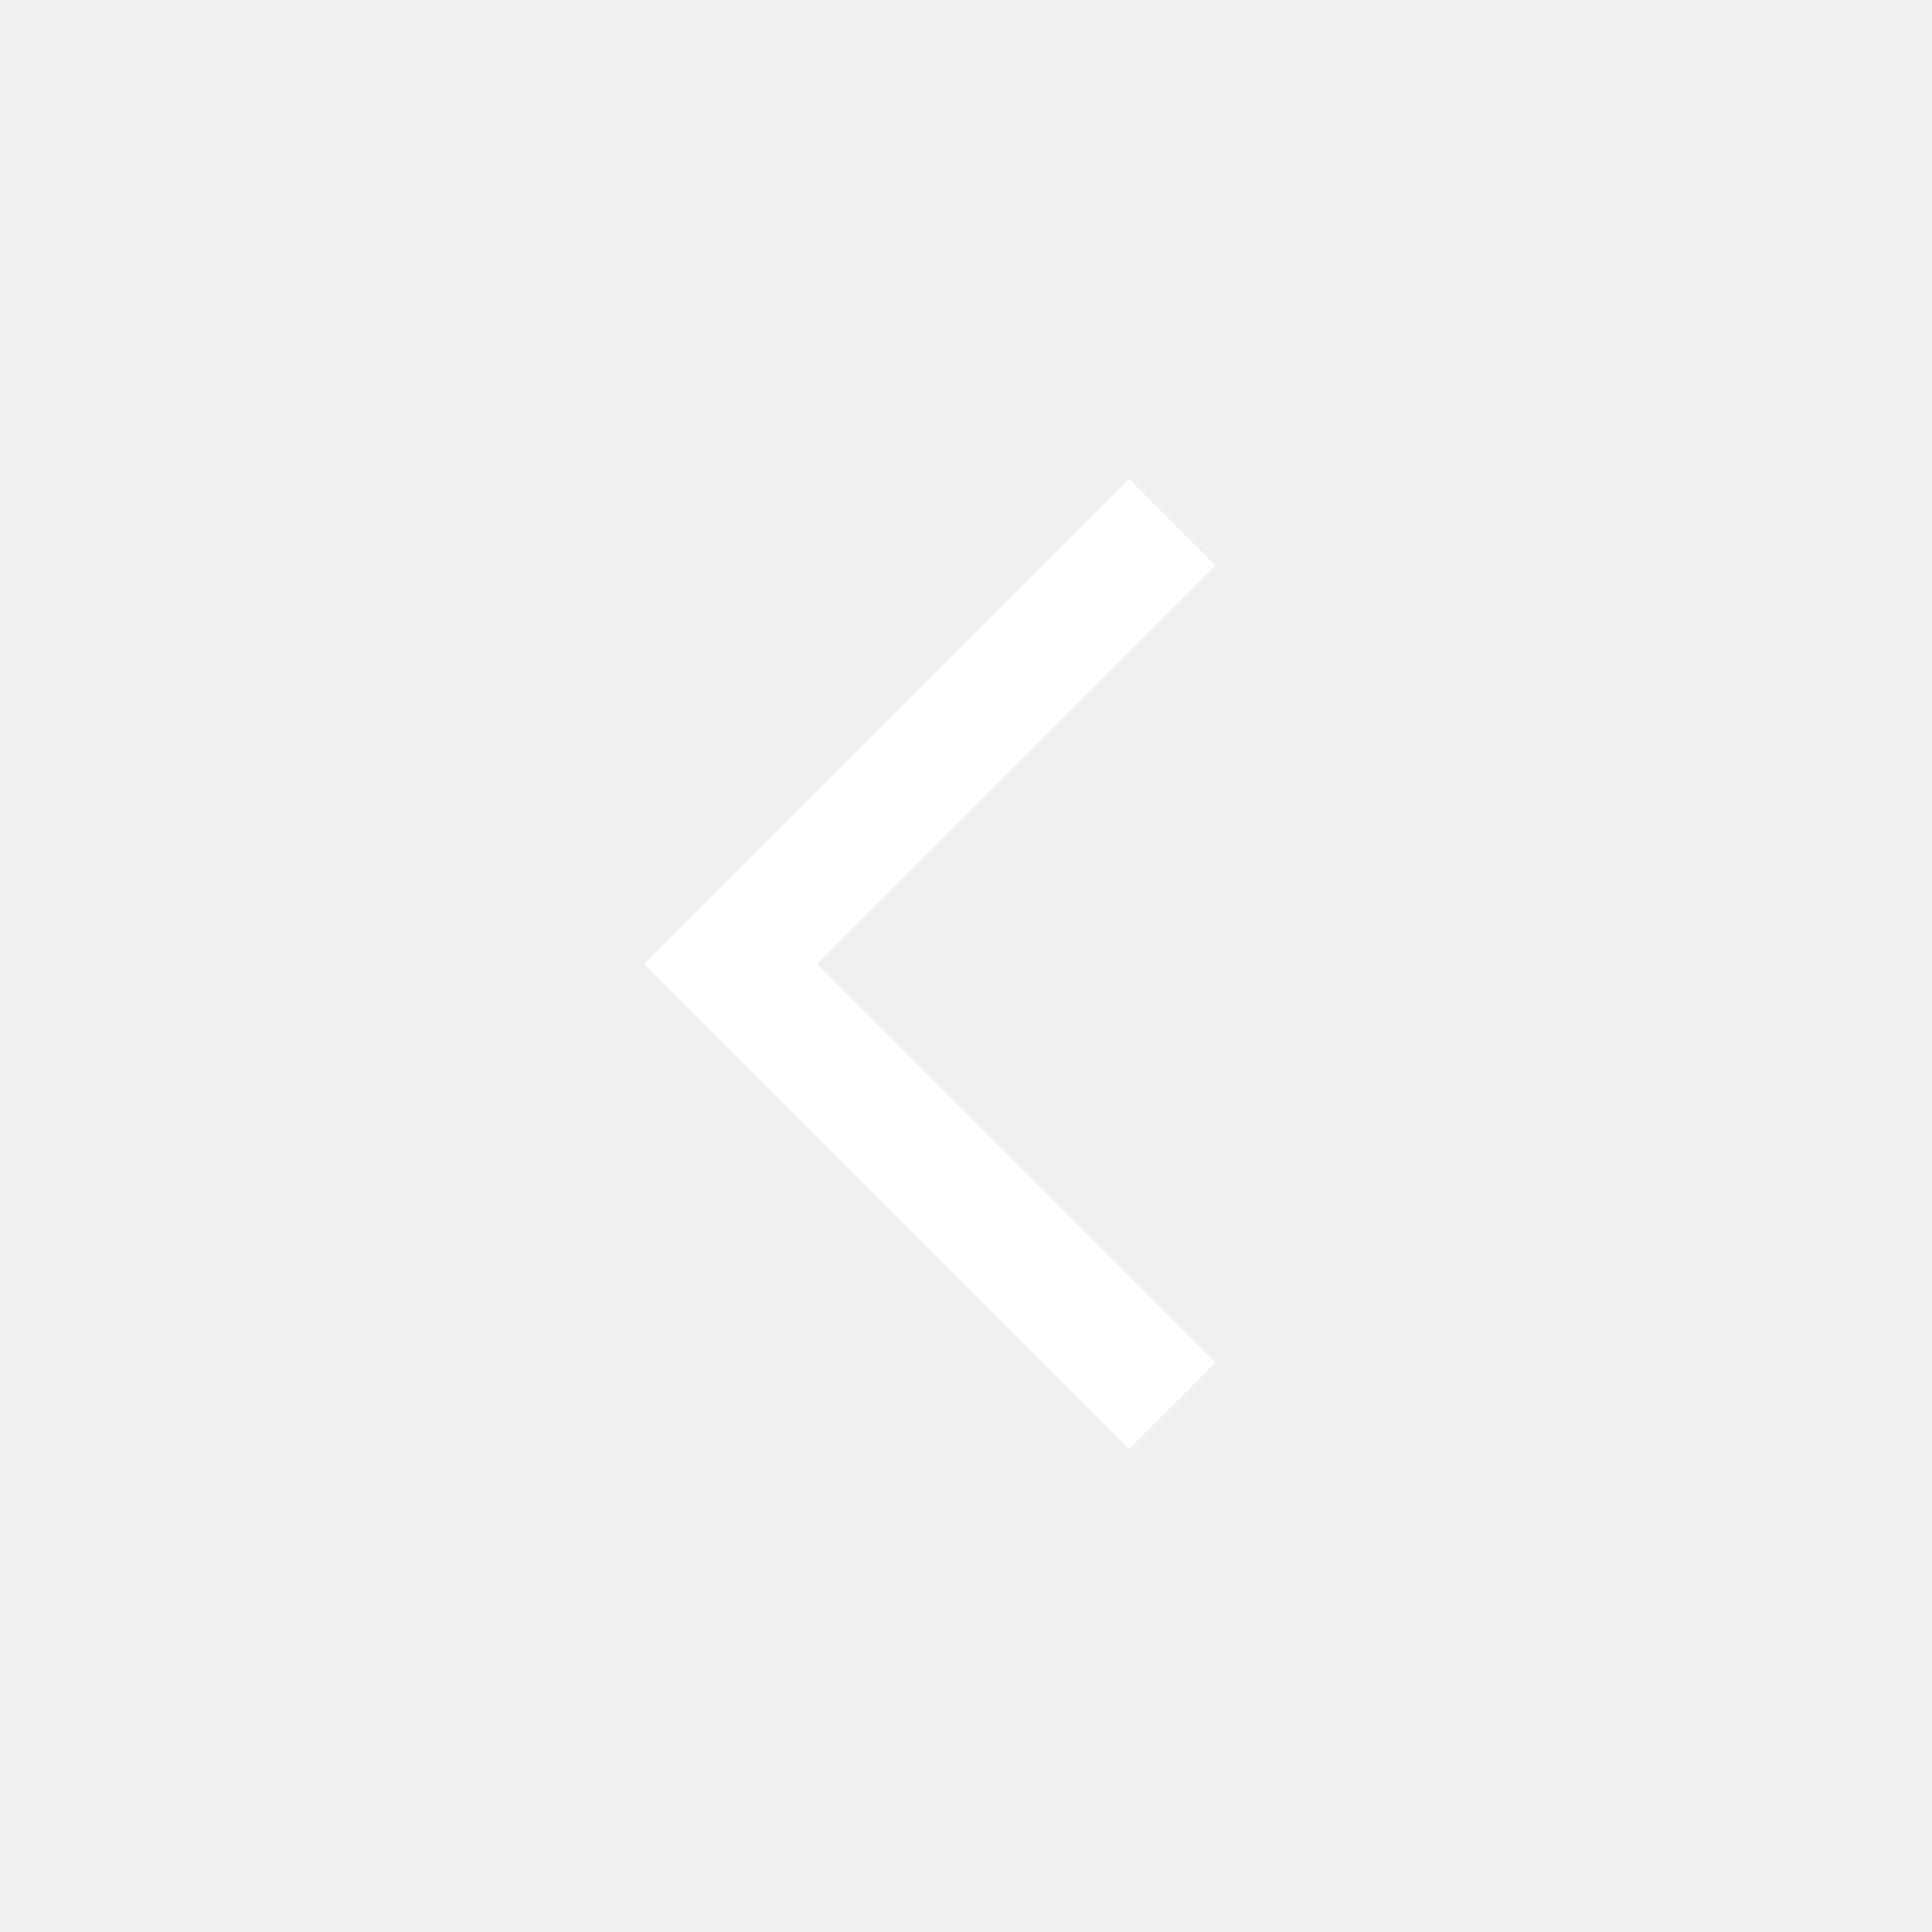
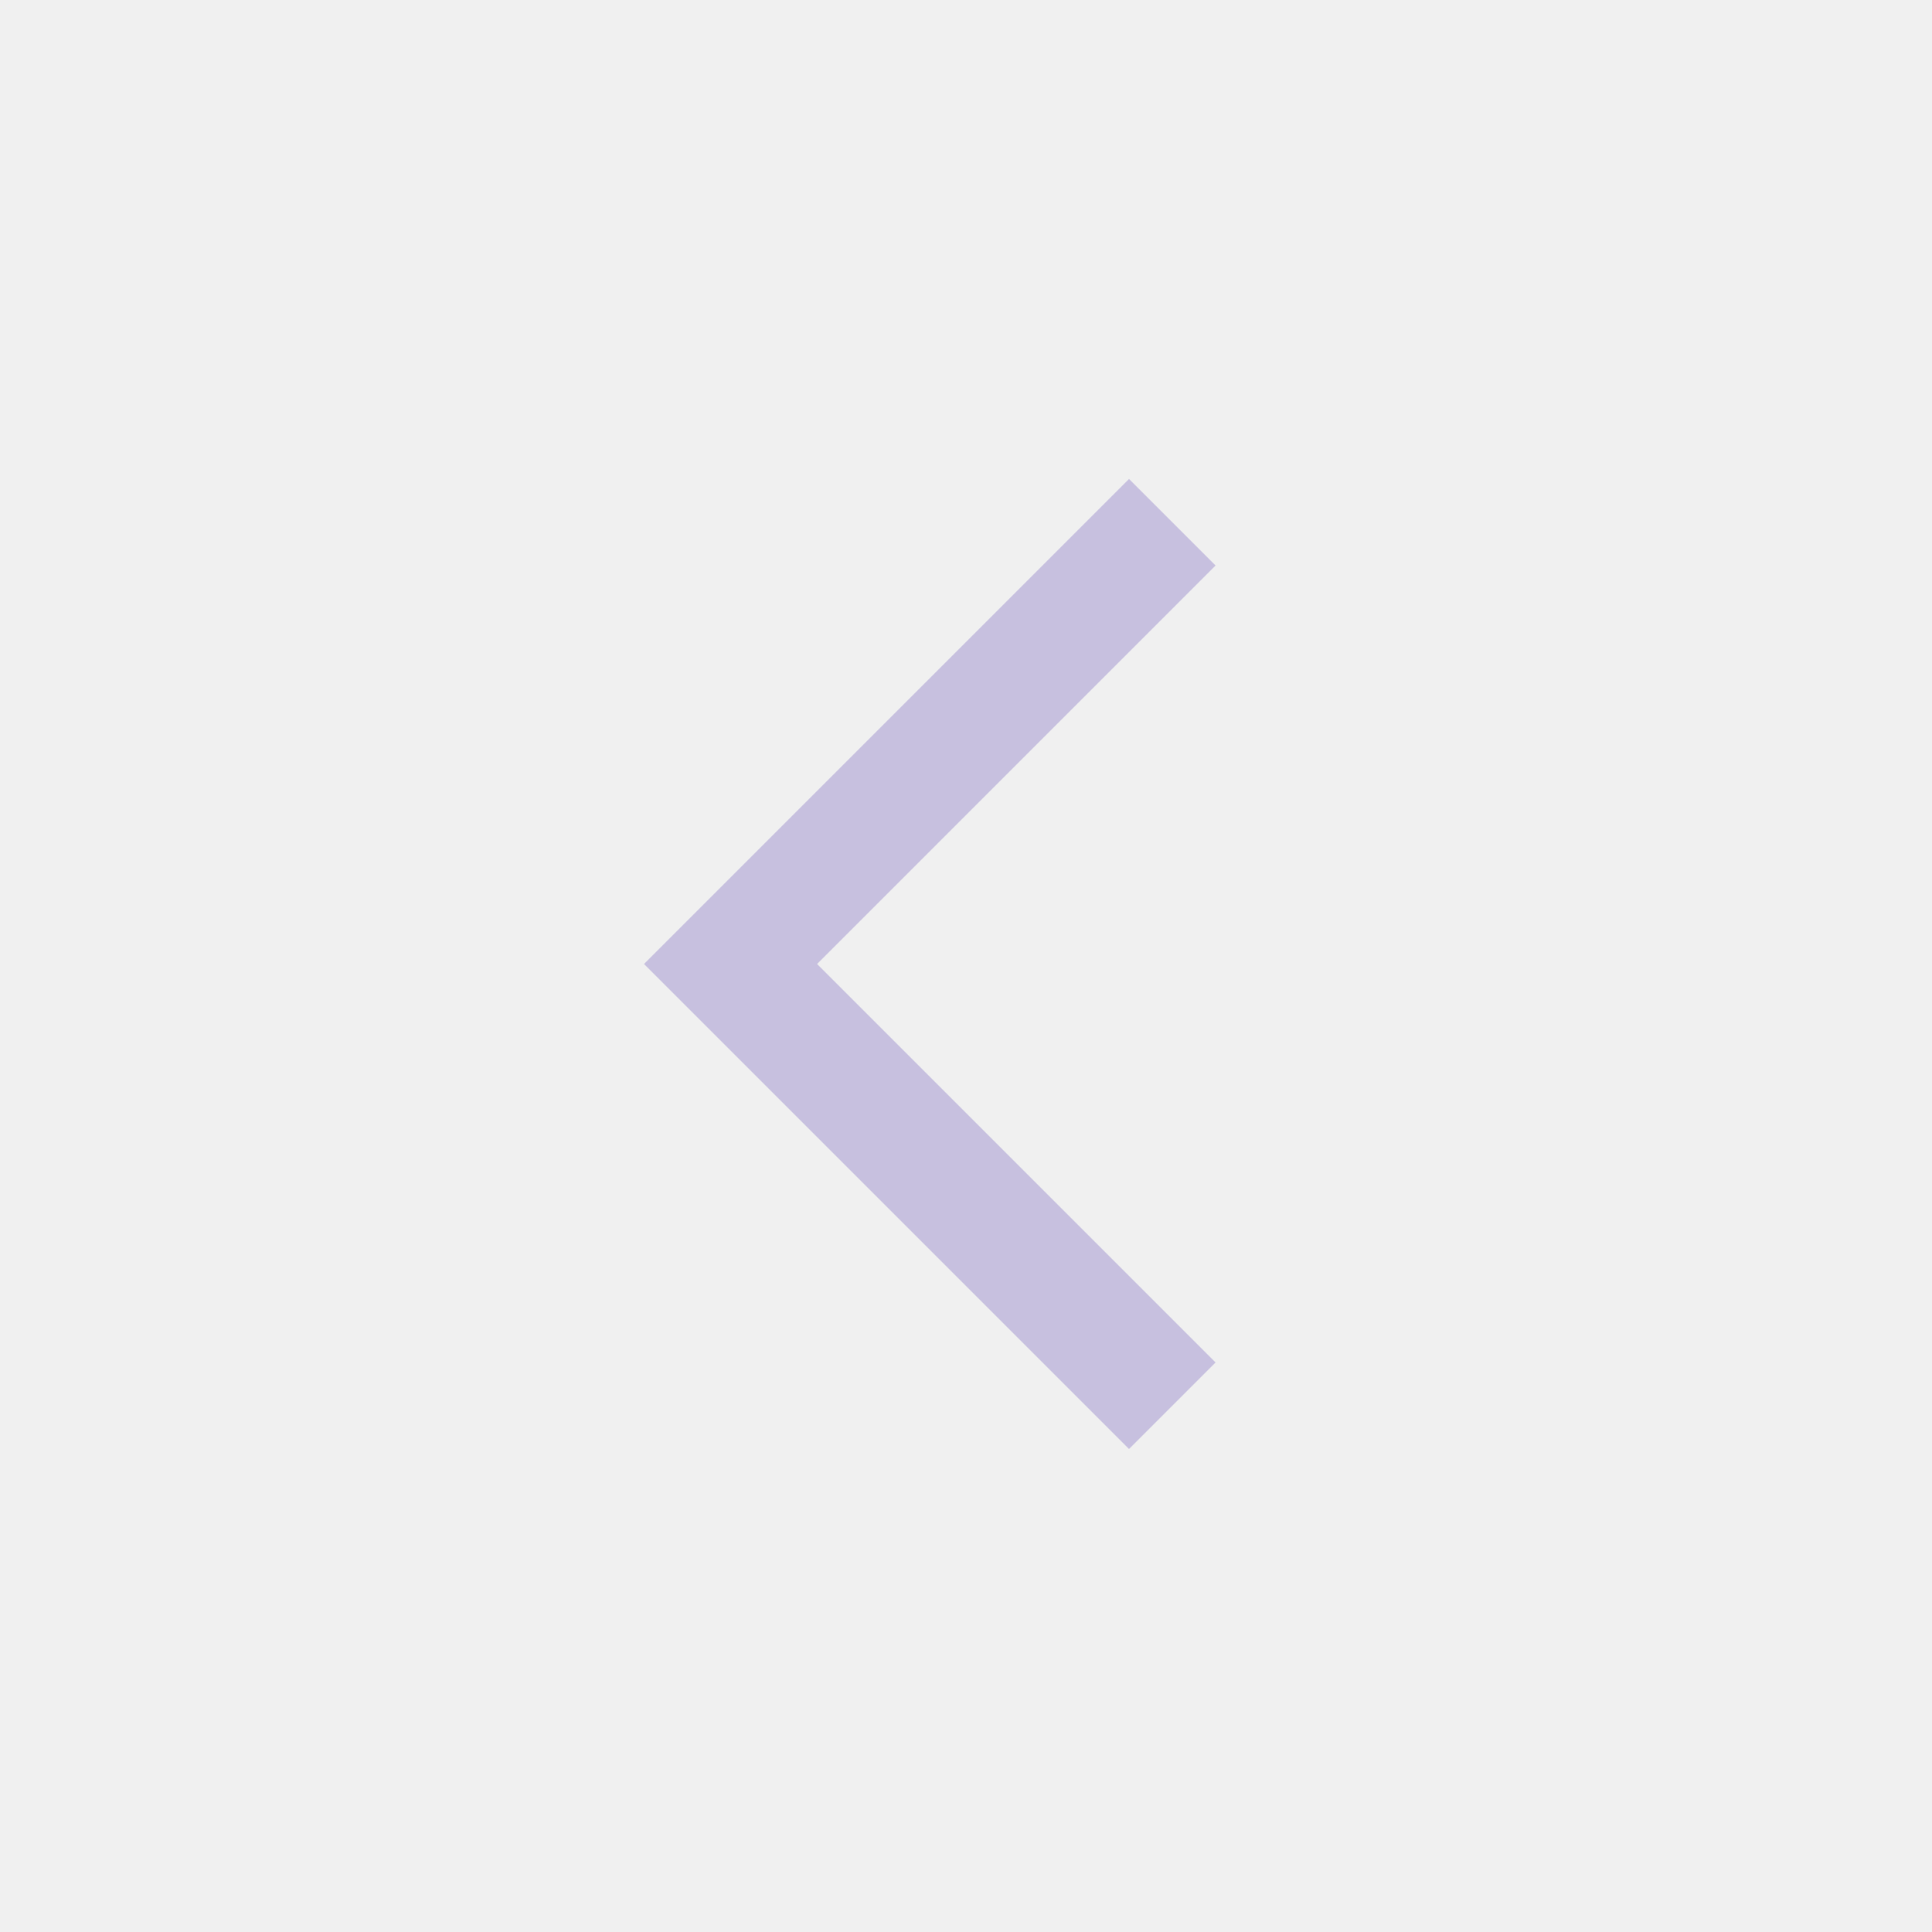
- <svg xmlns="http://www.w3.org/2000/svg" height="48" width="48" fill="#fff">
+ <svg xmlns="http://www.w3.org/2000/svg" height="48" width="48" fill="#C7C0DF">
  <path d="M28.05 36 16 23.95 28.05 11.9 30.2 14.05 20.3 23.95 30.2 33.85Z" />
</svg>
